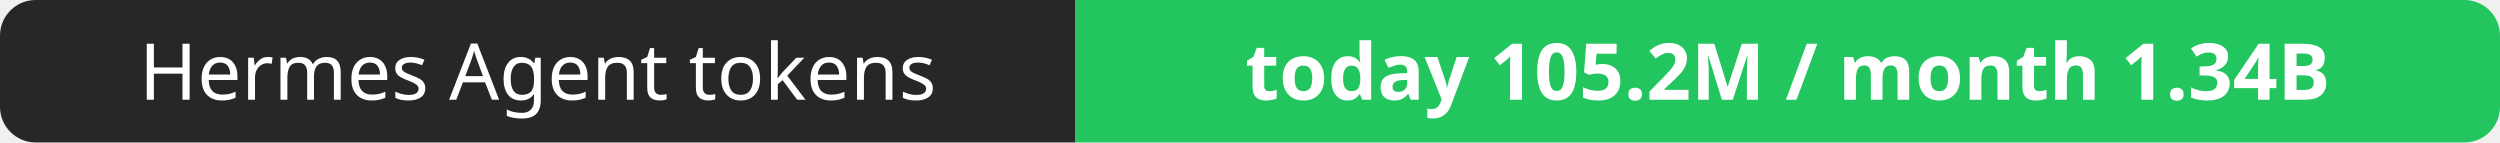
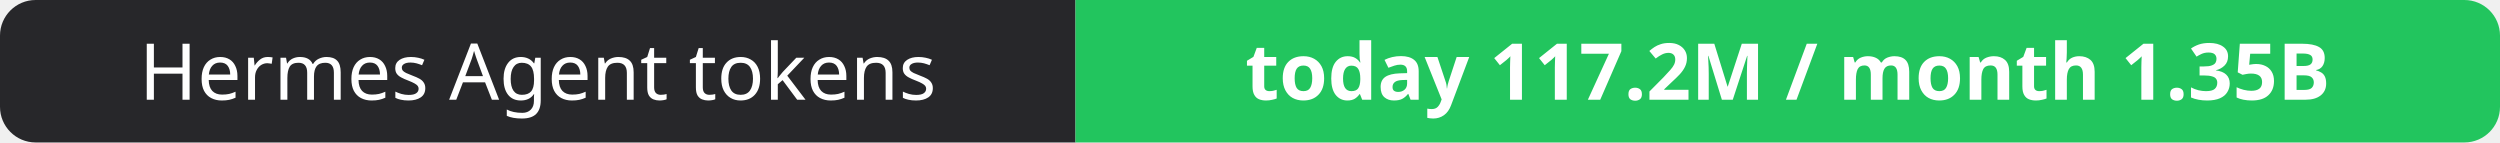
- <svg xmlns="http://www.w3.org/2000/svg" width="351" height="20" role="img" aria-label="Hermes Agent tokens: today 105.2M / month 1.34B">
+ <svg xmlns="http://www.w3.org/2000/svg" width="351" height="20" role="img" aria-label="Hermes Agent tokens: today 117.2M / month 1.35B">
  <clipPath id="r">
    <rect width="351" height="20" rx="5" fill="#fff" />
  </clipPath>
  <g clip-path="url(#r)">
    <rect width="151" height="20" fill="#27272a" />
    <rect x="151" width="200" height="20" fill="#22c55e" />
  </g>
  <g fill="#fff" text-anchor="middle" font-family="Verdana,Geneva,sans-serif" font-size="11">
    <text x="75.5" y="14">Hermes Agent tokens</text>
-     <text x="251.0" y="14" font-weight="700">today 105.2M / month 1.34B</text>
+     <text x="251.0" y="14" font-weight="700">today 117.2M / month 1.35B</text>
  </g>
</svg>
